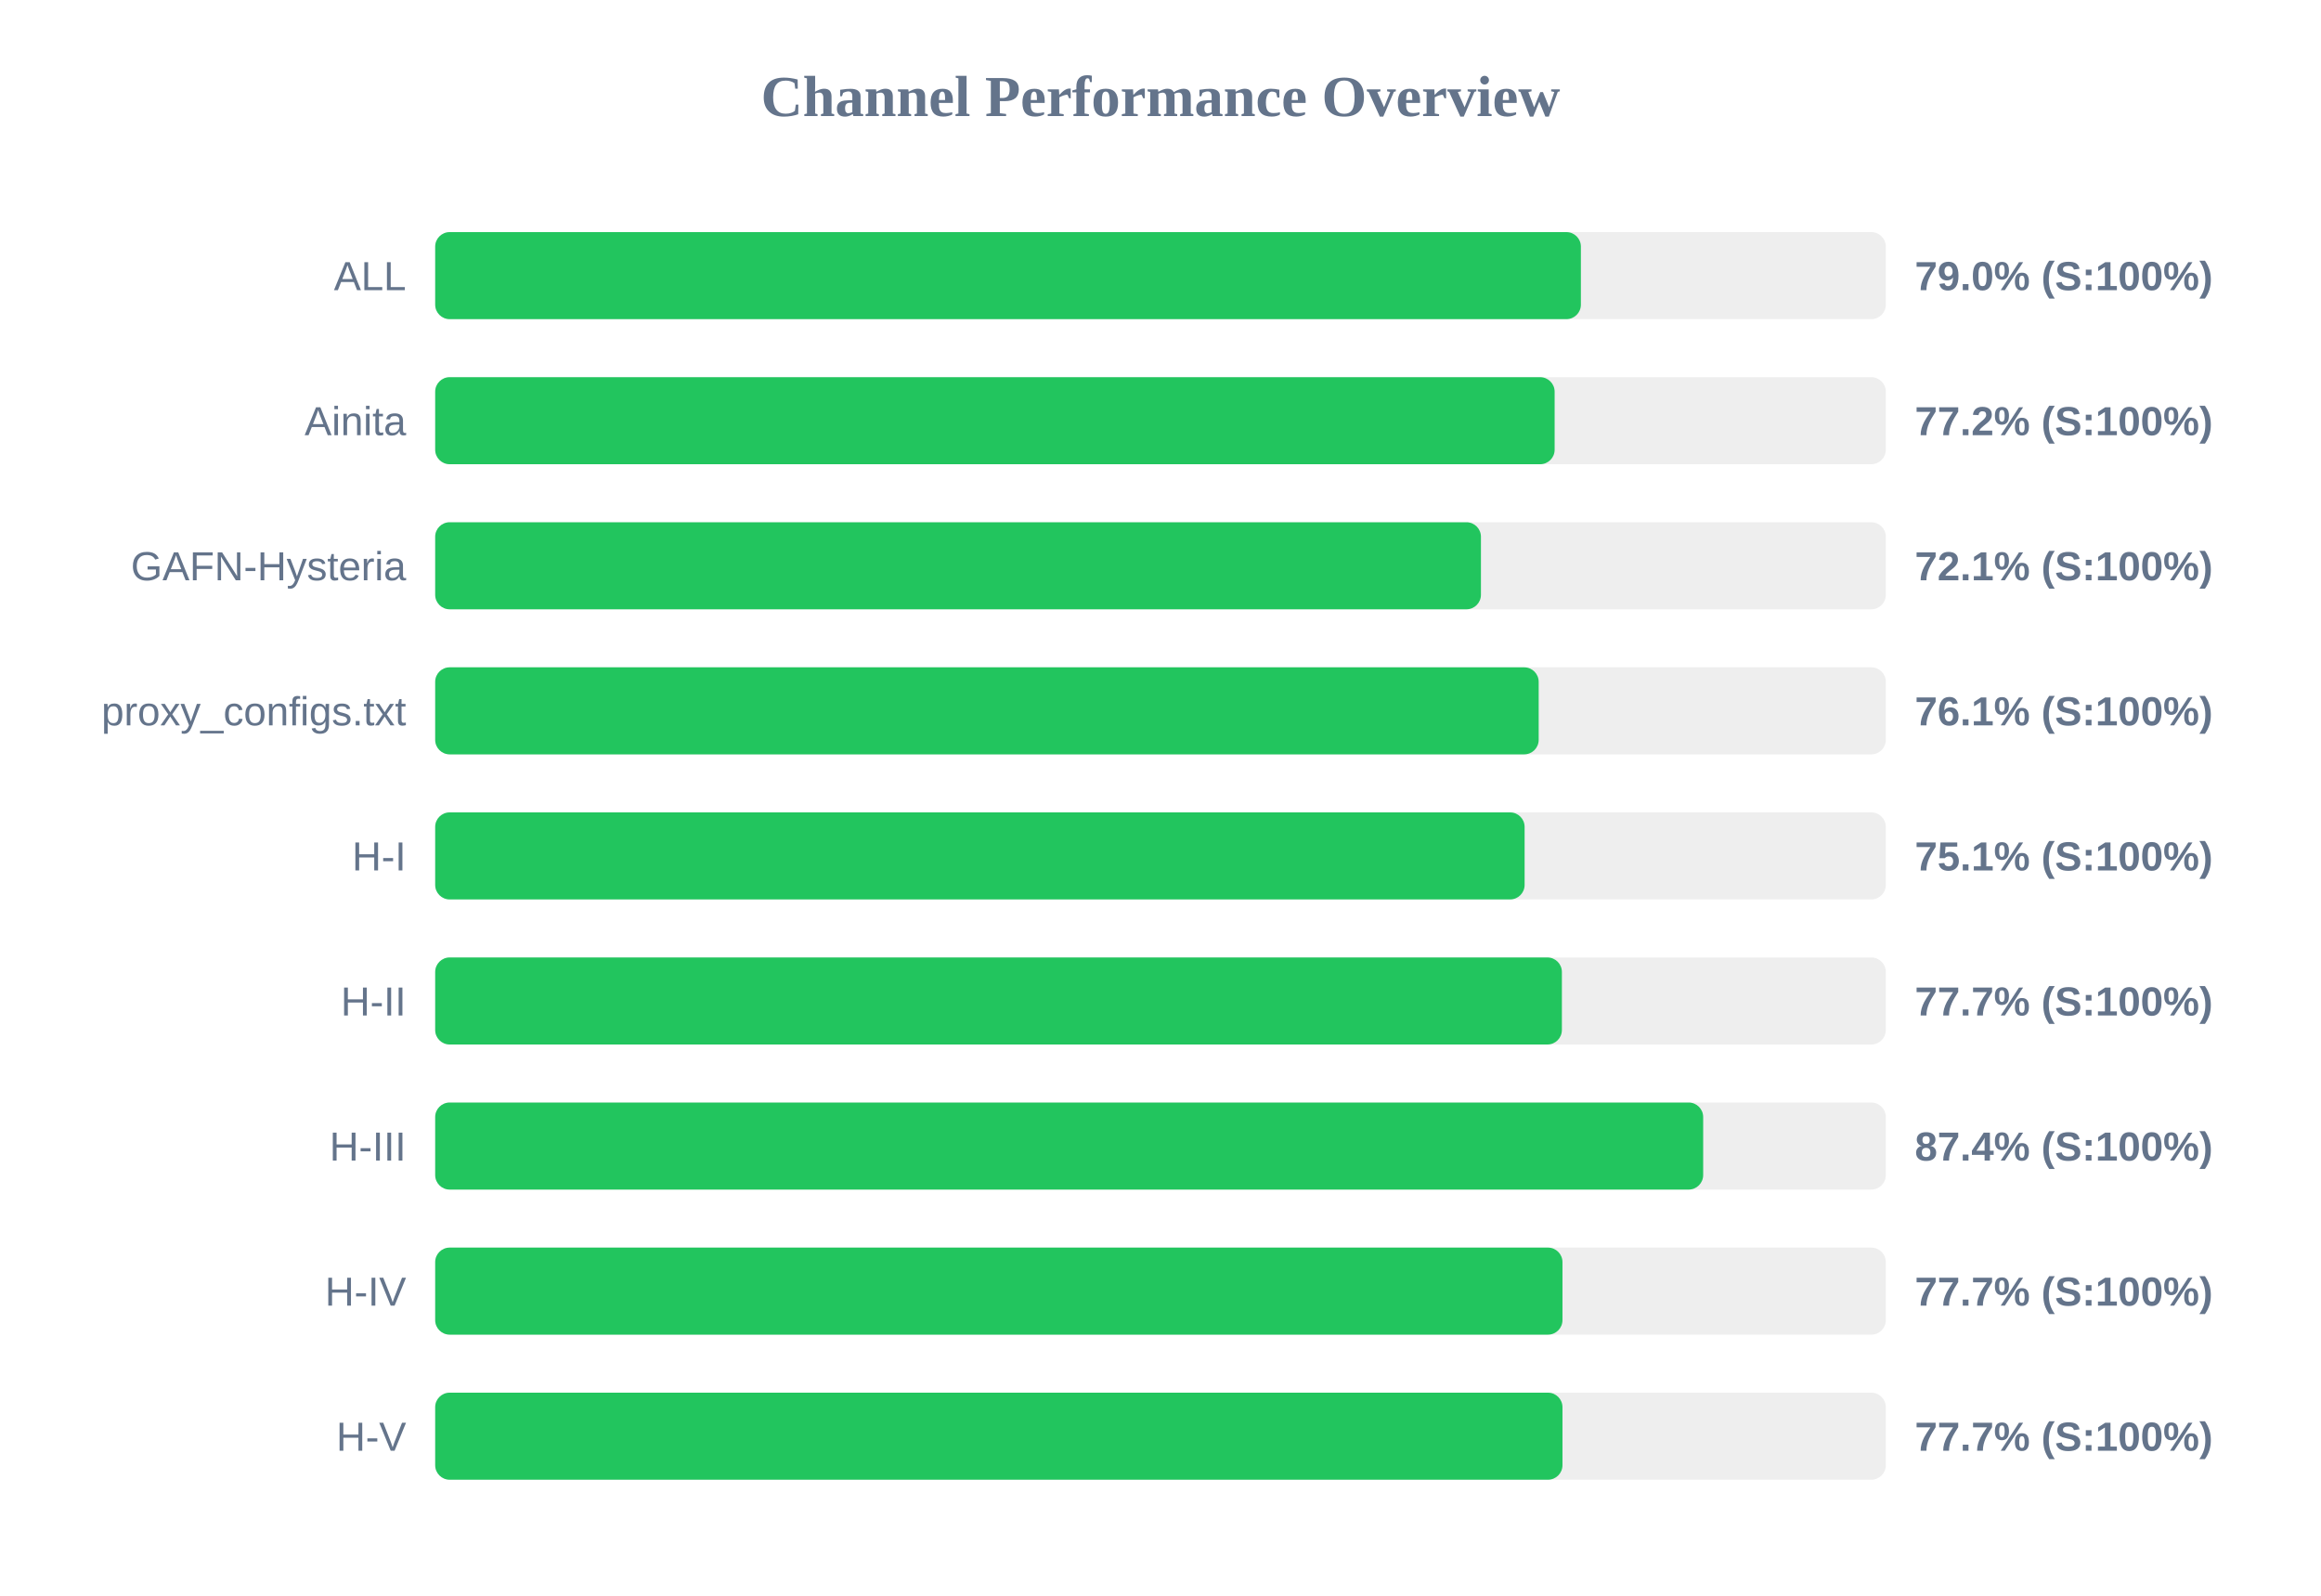
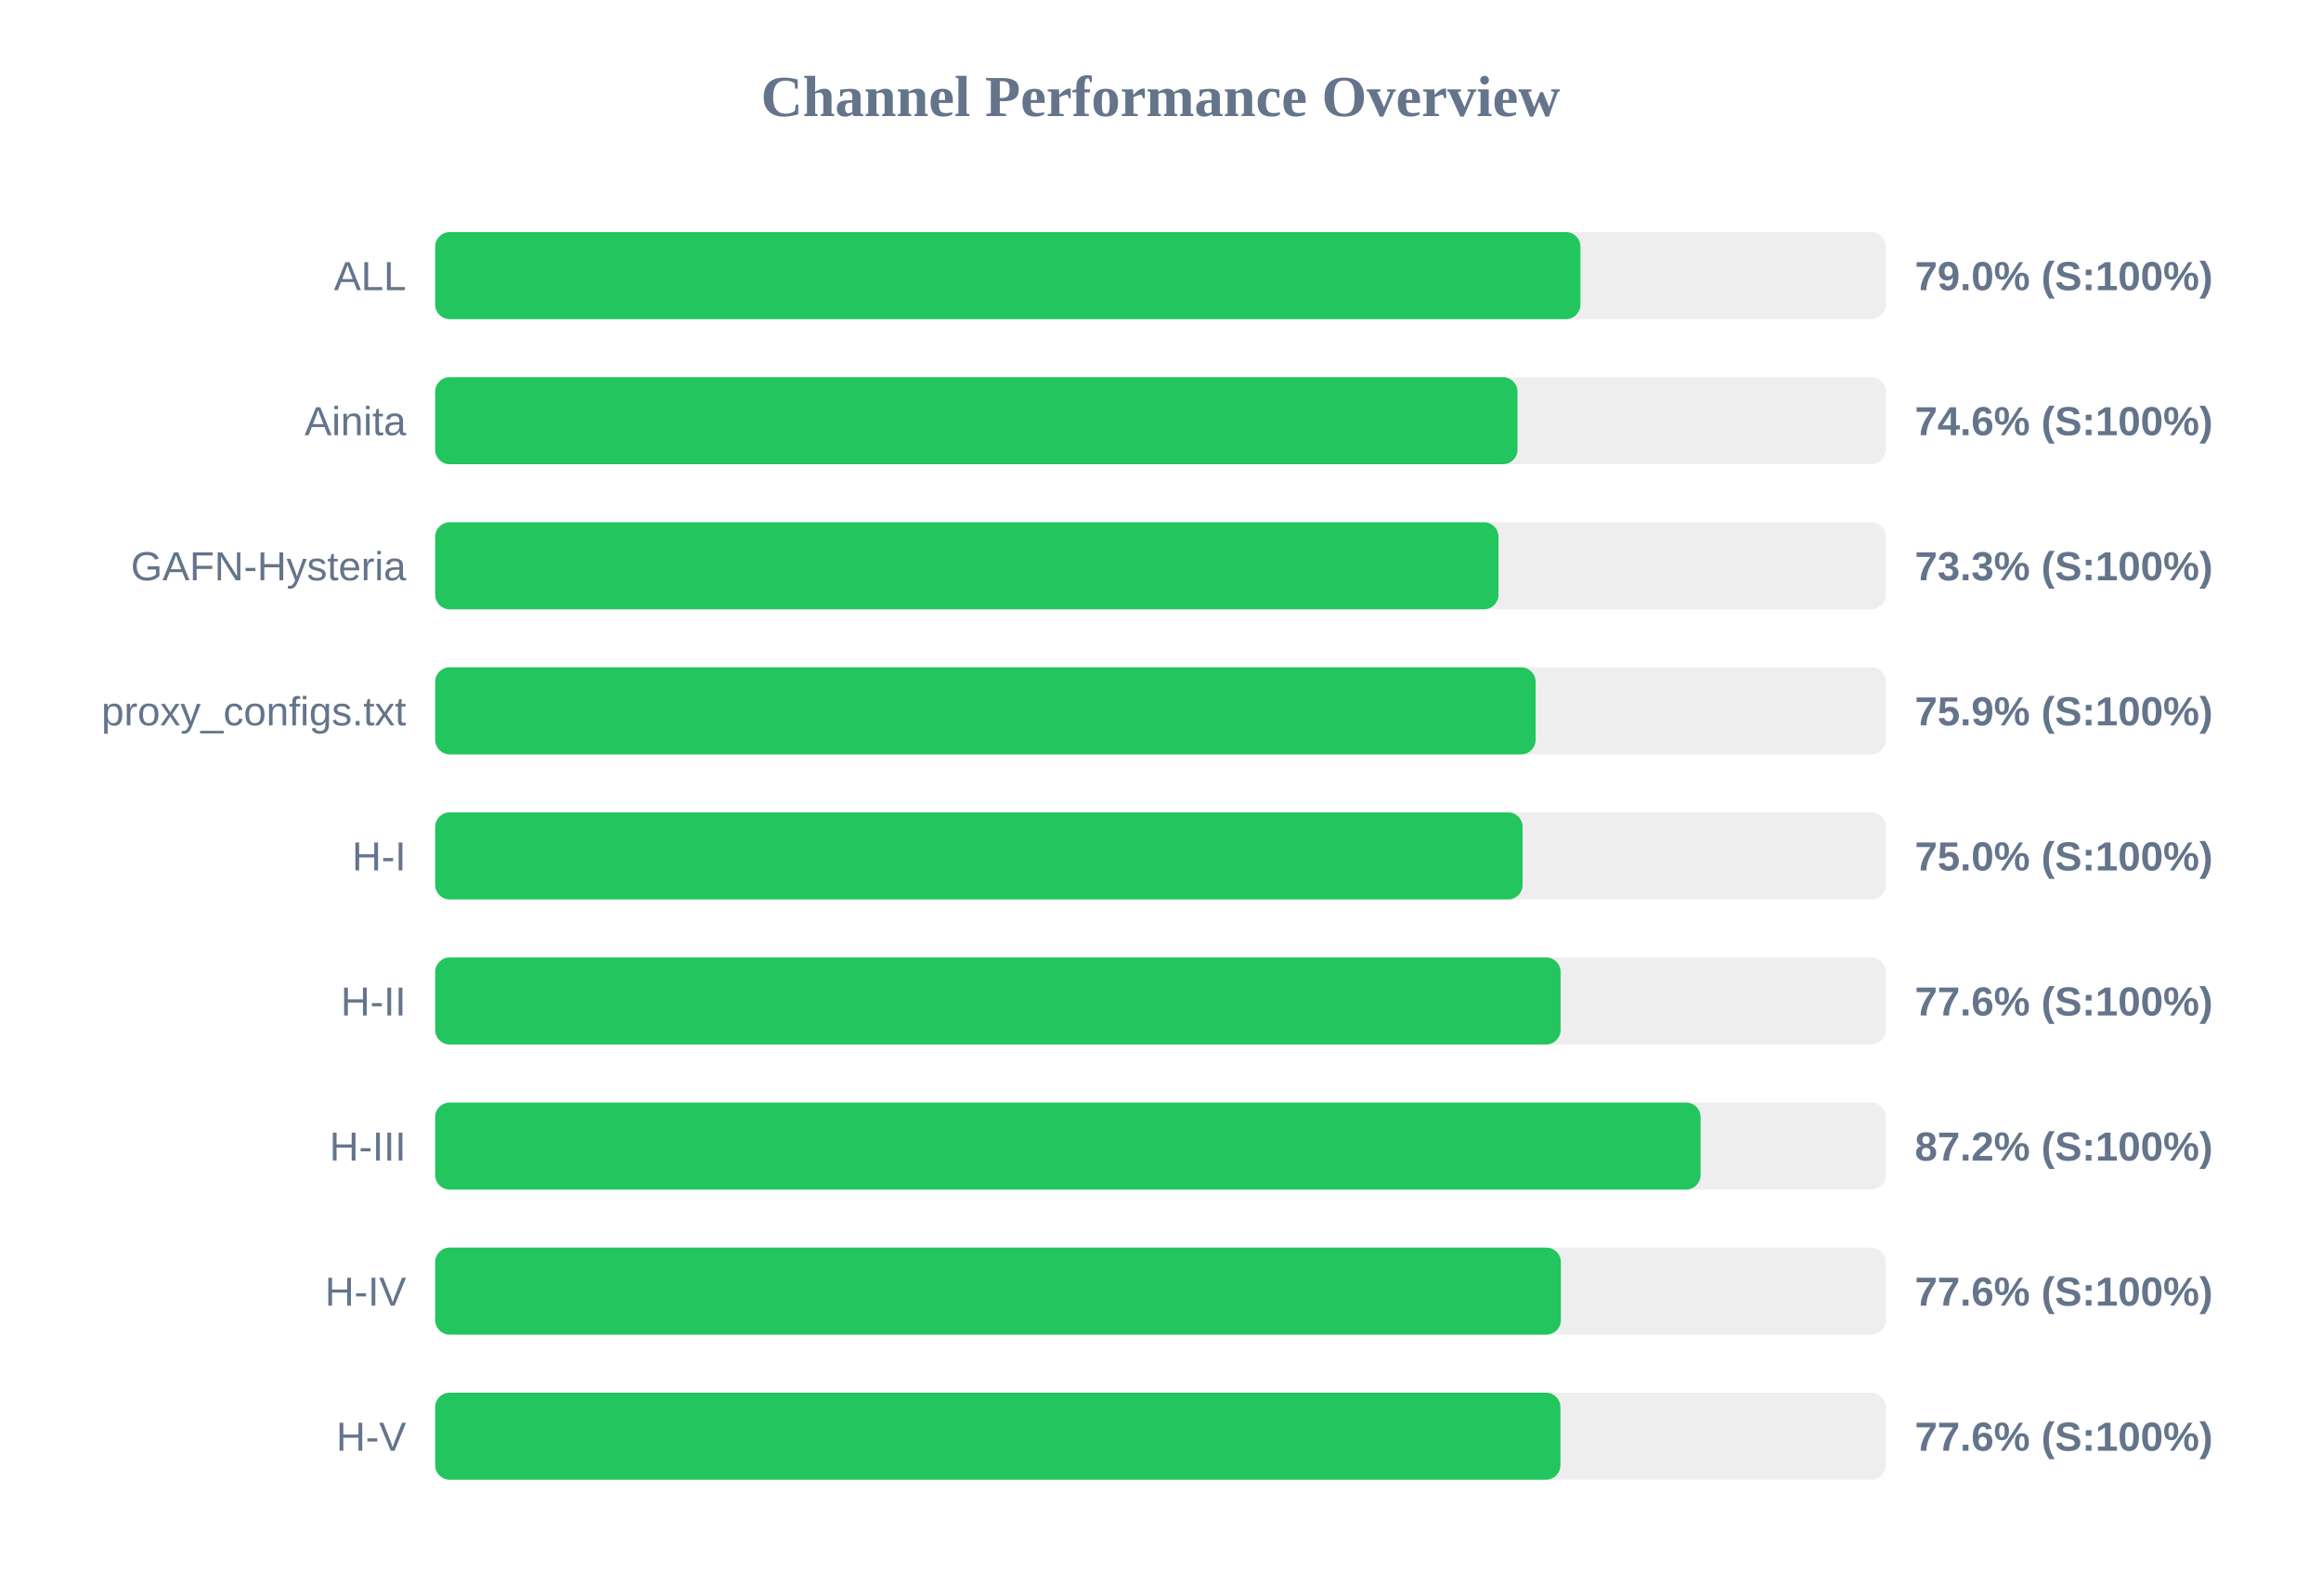
<svg xmlns="http://www.w3.org/2000/svg" width="800" height="550" version="1.1">
  <style>
        .row { font: 14px Arial; fill: #64748b; }
        .score { font: bold 14px Arial; fill: #64748b; }
    </style>
  <text x="400" y="40" text-anchor="middle" font-size="20px" font-weight="bold" fill="#64748b">Channel Performance Overview</text>
  <rect x="150" y="80" width="500" height="30" fill="#eee" rx="5" />
-   <rect x="150" y="80" width="394.9" height="30" fill="#22c55e" rx="5" />
+   <rect x="150" y="80" width="394.75" height="30" fill="#22c55e" rx="5" />
  <text x="140" y="100" text-anchor="end" class="row">ALL</text>
  <text x="660" y="100" text-anchor="start" class="score">79.0% (S:100%)</text>
  <rect x="150" y="130" width="500" height="30" fill="#eee" rx="5" />
-   <rect x="150" y="130" width="385.85" height="30" fill="#22c55e" rx="5" />
+   <rect x="150" y="130" width="373.05" height="30" fill="#22c55e" rx="5" />
  <text x="140" y="150" text-anchor="end" class="row">Ainita</text>
-   <text x="660" y="150" text-anchor="start" class="score">77.2% (S:100%)</text>
+   <text x="660" y="150" text-anchor="start" class="score">74.6% (S:100%)</text>
  <rect x="150" y="180" width="500" height="30" fill="#eee" rx="5" />
-   <rect x="150" y="180" width="360.45" height="30" fill="#22c55e" rx="5" />
+   <rect x="150" y="180" width="366.5" height="30" fill="#22c55e" rx="5" />
  <text x="140" y="200" text-anchor="end" class="row">GAFN-Hysteria</text>
-   <text x="660" y="200" text-anchor="start" class="score">72.1% (S:100%)</text>
+   <text x="660" y="200" text-anchor="start" class="score">73.3% (S:100%)</text>
  <rect x="150" y="230" width="500" height="30" fill="#eee" rx="5" />
-   <rect x="150" y="230" width="380.35" height="30" fill="#22c55e" rx="5" />
+   <rect x="150" y="230" width="379.3" height="30" fill="#22c55e" rx="5" />
  <text x="140" y="250" text-anchor="end" class="row">proxy_configs.txt</text>
-   <text x="660" y="250" text-anchor="start" class="score">76.1% (S:100%)</text>
+   <text x="660" y="250" text-anchor="start" class="score">75.9% (S:100%)</text>
  <rect x="150" y="280" width="500" height="30" fill="#eee" rx="5" />
-   <rect x="150" y="280" width="375.5" height="30" fill="#22c55e" rx="5" />
+   <rect x="150" y="280" width="374.8" height="30" fill="#22c55e" rx="5" />
  <text x="140" y="300" text-anchor="end" class="row">H-I</text>
-   <text x="660" y="300" text-anchor="start" class="score">75.1% (S:100%)</text>
+   <text x="660" y="300" text-anchor="start" class="score">75.0% (S:100%)</text>
  <rect x="150" y="330" width="500" height="30" fill="#eee" rx="5" />
-   <rect x="150" y="330" width="388.35" height="30" fill="#22c55e" rx="5" />
+   <rect x="150" y="330" width="387.9" height="30" fill="#22c55e" rx="5" />
  <text x="140" y="350" text-anchor="end" class="row">H-II</text>
-   <text x="660" y="350" text-anchor="start" class="score">77.7% (S:100%)</text>
+   <text x="660" y="350" text-anchor="start" class="score">77.6% (S:100%)</text>
  <rect x="150" y="380" width="500" height="30" fill="#eee" rx="5" />
-   <rect x="150" y="380" width="437.05" height="30" fill="#22c55e" rx="5" />
+   <rect x="150" y="380" width="436.15" height="30" fill="#22c55e" rx="5" />
  <text x="140" y="400" text-anchor="end" class="row">H-III</text>
-   <text x="660" y="400" text-anchor="start" class="score">87.4% (S:100%)</text>
+   <text x="660" y="400" text-anchor="start" class="score">87.2% (S:100%)</text>
  <rect x="150" y="430" width="500" height="30" fill="#eee" rx="5" />
-   <rect x="150" y="430" width="388.55" height="30" fill="#22c55e" rx="5" />
+   <rect x="150" y="430" width="388.0" height="30" fill="#22c55e" rx="5" />
  <text x="140" y="450" text-anchor="end" class="row">H-IV</text>
-   <text x="660" y="450" text-anchor="start" class="score">77.7% (S:100%)</text>
+   <text x="660" y="450" text-anchor="start" class="score">77.6% (S:100%)</text>
  <rect x="150" y="480" width="500" height="30" fill="#eee" rx="5" />
-   <rect x="150" y="480" width="388.55" height="30" fill="#22c55e" rx="5" />
+   <rect x="150" y="480" width="387.85" height="30" fill="#22c55e" rx="5" />
  <text x="140" y="500" text-anchor="end" class="row">H-V</text>
-   <text x="660" y="500" text-anchor="start" class="score">77.7% (S:100%)</text>
+   <text x="660" y="500" text-anchor="start" class="score">77.6% (S:100%)</text>
</svg>
